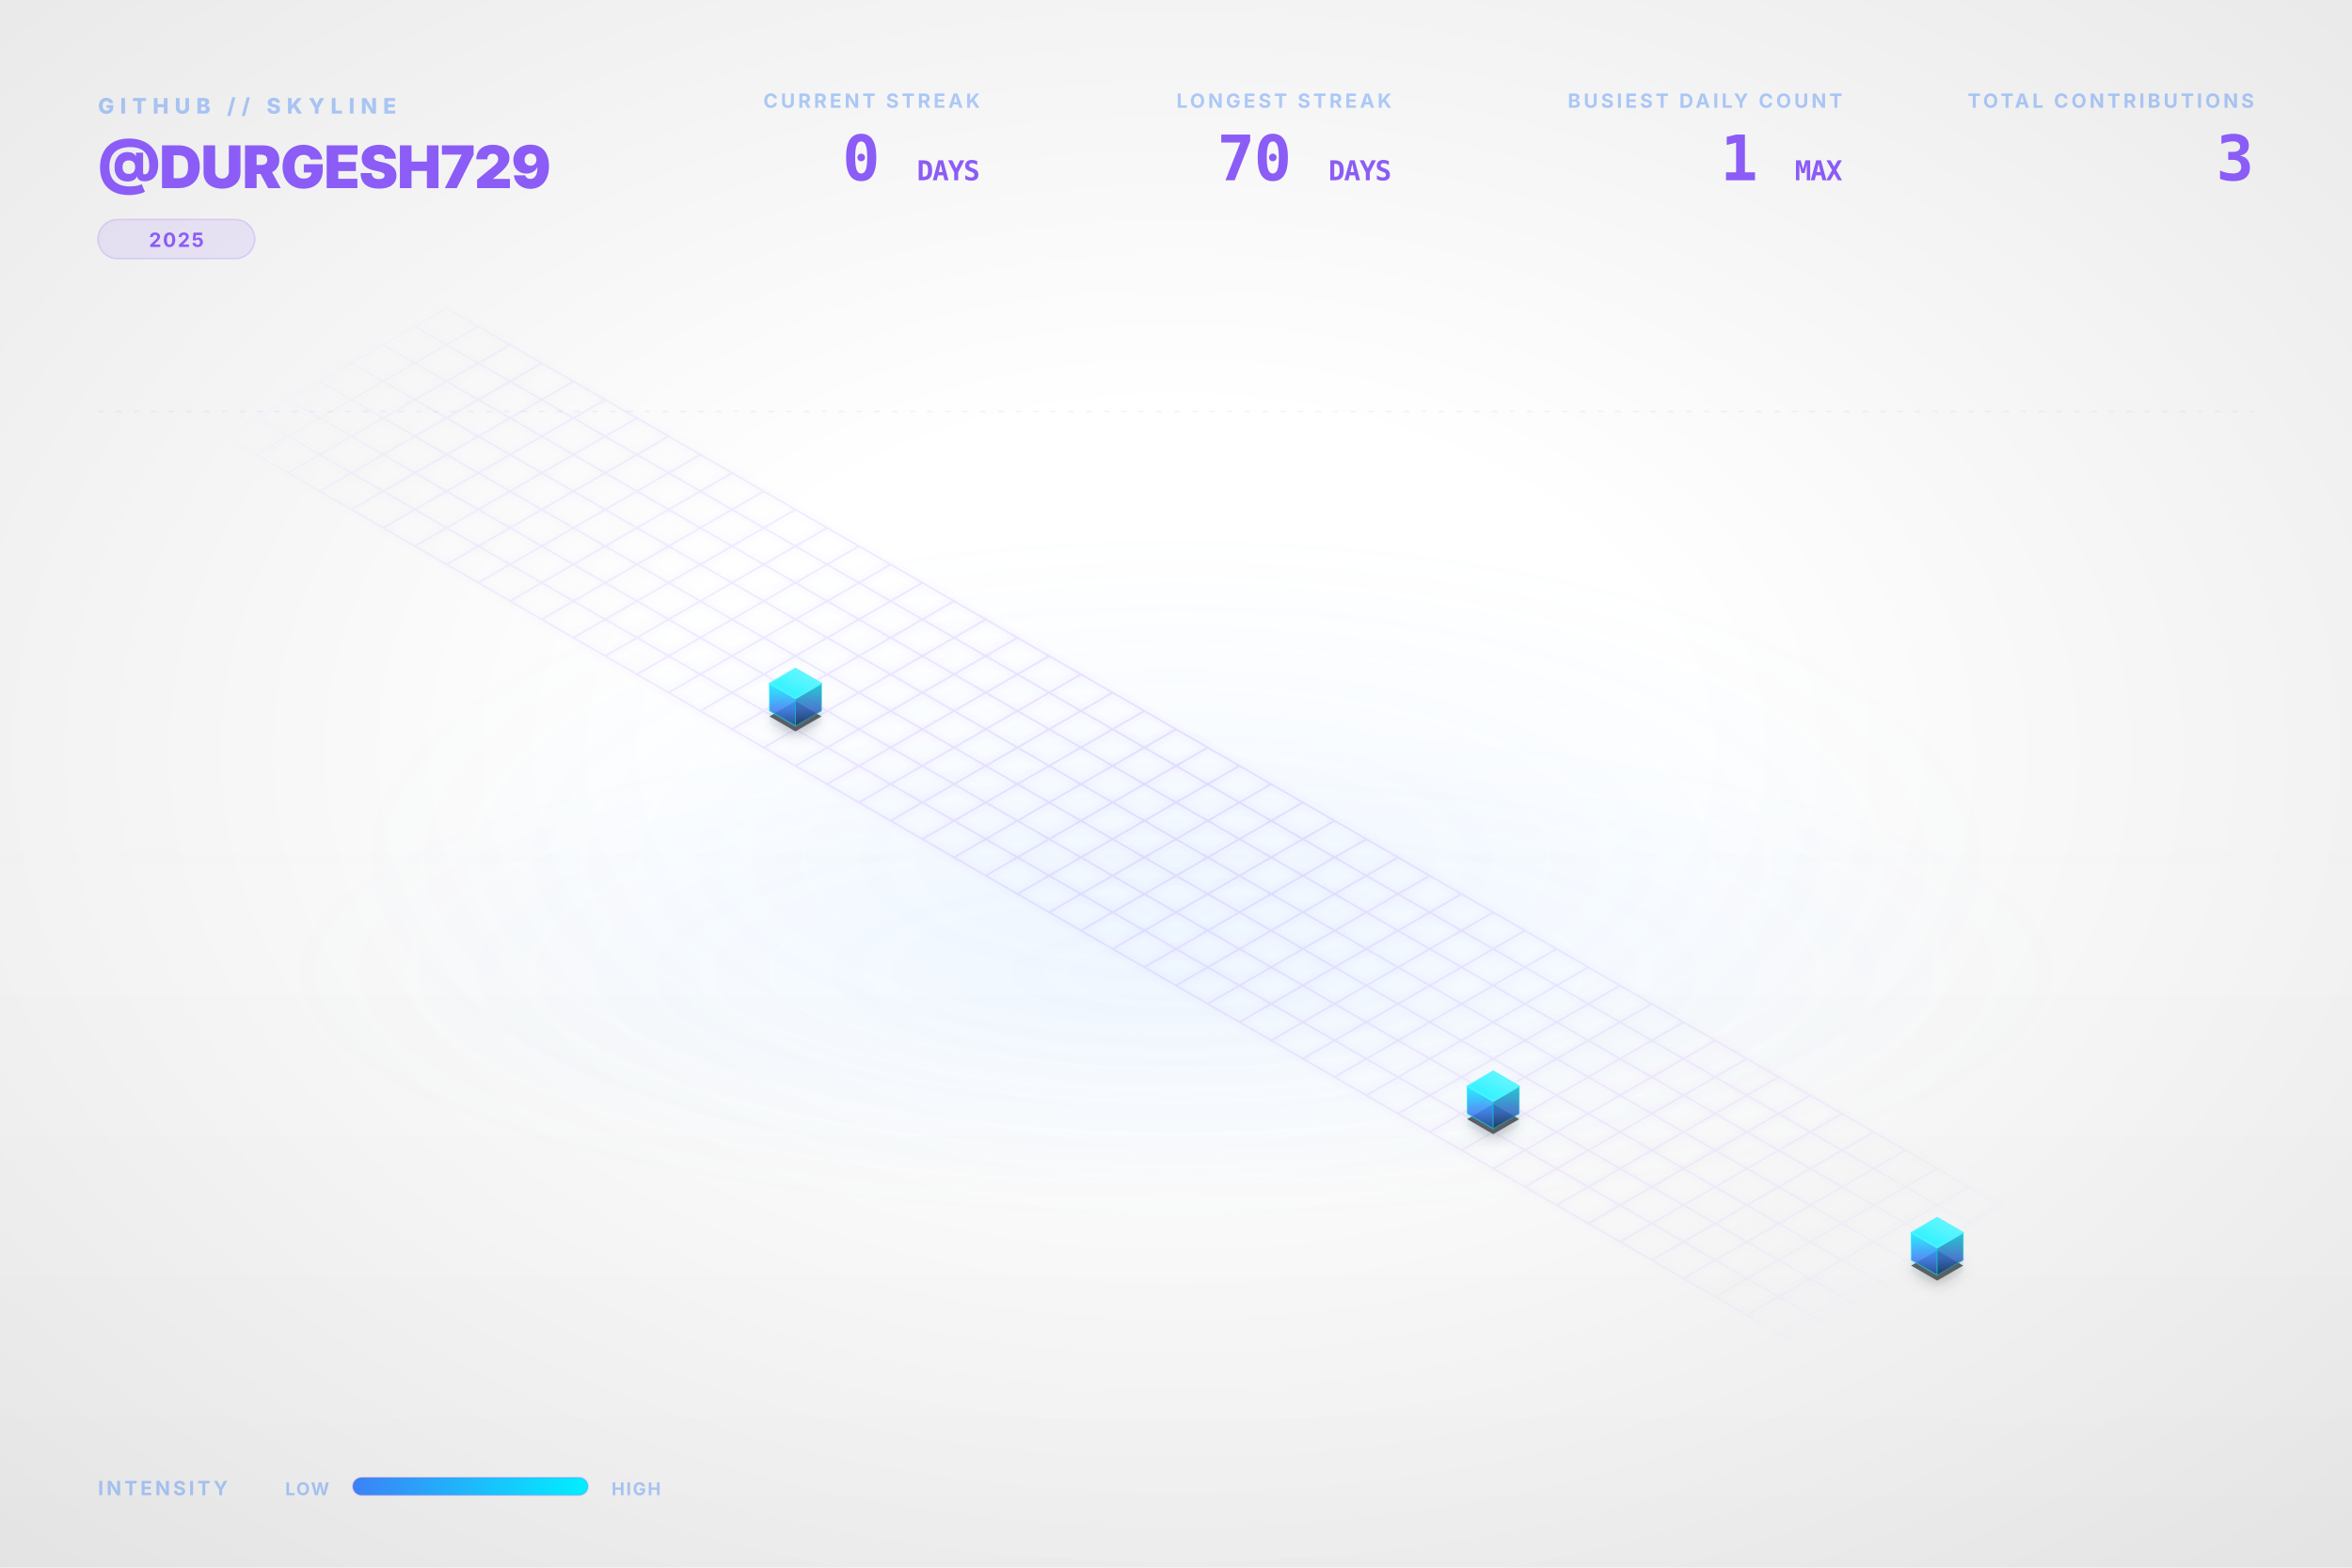
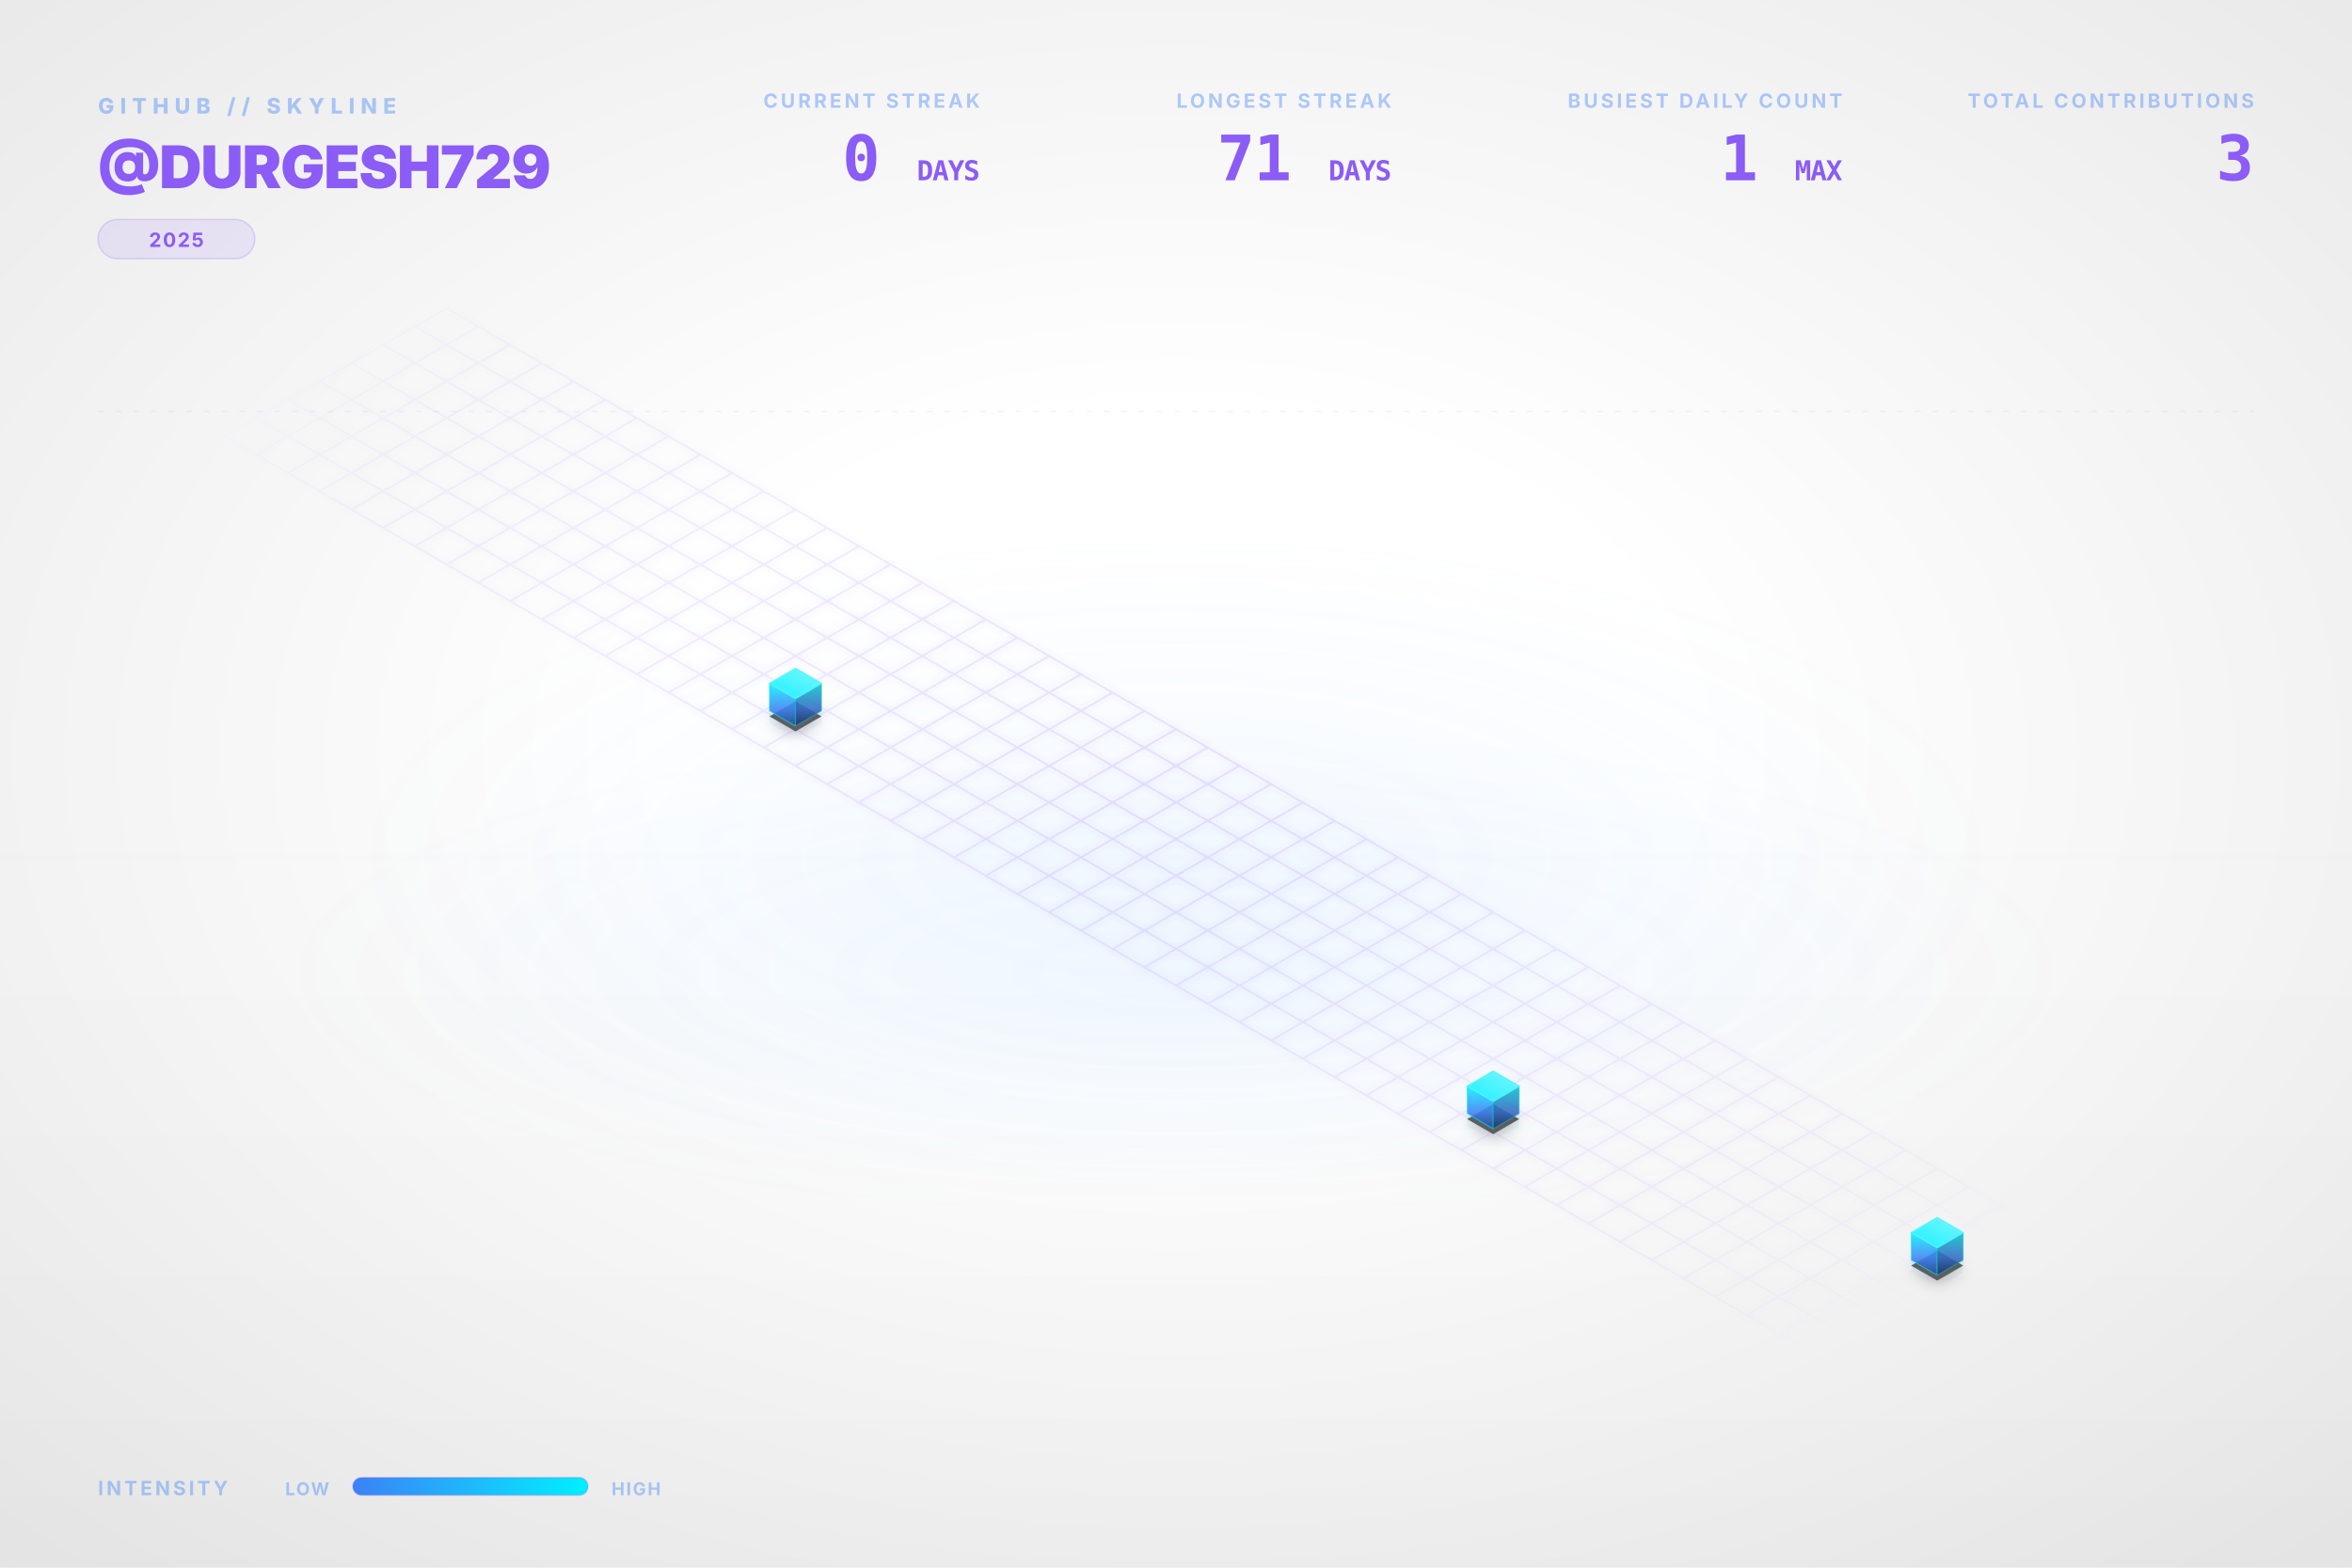
<svg xmlns="http://www.w3.org/2000/svg" viewBox="0 0 1200 800" width="100%" height="100%">
  <style type="text/css">
    .dashboard-text {
      font-family: Inter, 'Segoe UI', Helvetica, Arial, sans-serif;
      -webkit-font-smoothing: antialiased;
      -moz-osx-font-smoothing: grayscale;
    }
    .code-text {
      font-family: "JetBrains Mono", Consolas, monospace;
    }
    .building-face {
      stroke-linejoin: round;
      transition: all 0.3s ease;
    }
    path[fill="url(#top-face-gradient)"] {
      stroke: #4cf4ff;
      stroke-width: 0.8px;
    }
    path[fill="url(#left-face-gradient)"] {
      stroke: #00F0FF;
      stroke-opacity: 0.7;
    }
    path[fill="url(#right-face-gradient)"] {
      stroke: #00c0cc;
      stroke-opacity: 0.6;
    }
  </style>
  <defs>
    <linearGradient id="left-face-gradient" x1="0%" y1="100%" x2="0%" y2="0%">
      <stop offset="0%" stop-color="#234e93" stop-opacity="0.95" />
      <stop offset="40%" stop-color="#3B82F6" stop-opacity="0.95" />
      <stop offset="100%" stop-color="#00F0FF" stop-opacity="0.95" />
    </linearGradient>
    <linearGradient id="right-face-gradient" x1="0%" y1="100%" x2="0%" y2="0%">
      <stop offset="0%" stop-color="#173462" stop-opacity="0.95" />
      <stop offset="40%" stop-color="#2f68c4" stop-opacity="0.95" />
      <stop offset="100%" stop-color="#00c0cc" stop-opacity="0.95" />
    </linearGradient>
    <linearGradient id="top-face-gradient" x1="0%" y1="100%" x2="100%" y2="0%">
      <stop offset="0%" stop-color="#00F0FF" stop-opacity="0.98" />
      <stop offset="100%" stop-color="#66f6ff" stop-opacity="0.98" />
    </linearGradient>
    <linearGradient id="reflection-gradient-left" x1="0%" y1="0%" x2="0%" y2="100%">
      <stop offset="0%" stop-color="#00F0FF" stop-opacity="0.25" />
      <stop offset="100%" stop-color="#3B82F6" stop-opacity="0.0" />
    </linearGradient>
    <linearGradient id="reflection-gradient-right" x1="0%" y1="0%" x2="0%" y2="100%">
      <stop offset="0%" stop-color="#00c0cc" stop-opacity="0.25" />
      <stop offset="100%" stop-color="#2f68c4" stop-opacity="0.0" />
    </linearGradient>
    <filter id="ambient-shadow" x="-20%" y="-20%" width="140%" height="140%">
      <feGaussianBlur in="SourceAlpha" stdDeviation="4" />
      <feOffset dx="0" dy="2" result="offsetblur" />
      <feComponentTransfer>
        <feFuncA type="linear" slope="0.4" />
      </feComponentTransfer>
      <feMerge>
        <feMergeNode />
        <feMergeNode in="SourceGraphic" />
      </feMerge>
    </filter>
    <filter id="neon-glow" x="-50%" y="-50%" width="200%" height="200%">
      <feGaussianBlur stdDeviation="2.0" result="coloredBlur" />
      <feMerge>
        <feMergeNode in="coloredBlur" />
        <feMergeNode in="SourceGraphic" />
      </feMerge>
    </filter>
    <radialGradient id="bg-vignette" cx="50%" cy="48%" r="72%">
      <stop offset="30%" stop-color="#0D1117" stop-opacity="0" />
      <stop offset="100%" stop-color="#000000" stop-opacity="0.09" />
    </radialGradient>
    <linearGradient id="bg-vertical-grad" x1="0%" y1="0%" x2="0%" y2="100%">
      <stop offset="0%" stop-color="#ffffff" stop-opacity="0.018" />
      <stop offset="50%" stop-color="#ffffff" stop-opacity="0" />
      <stop offset="100%" stop-color="#000000" stop-opacity="0.022" />
    </linearGradient>
    <radialGradient id="floor-ambient-glow" cx="50%" cy="50%" r="50%">
      <stop offset="0%" stop-color="#58a6ff" stop-opacity="0.06" />
      <stop offset="100%" stop-color="#58a6ff" stop-opacity="0" />
    </radialGradient>
    <filter id="skyline-bloom" x="-30%" y="-30%" width="160%" height="160%" color-interpolation-filters="sRGB">
      <feGaussianBlur stdDeviation="18" result="blur" />
      <feComposite in="blur" in2="SourceGraphic" operator="over" />
    </filter>
    <filter id="bg-noise" x="0%" y="0%" width="100%" height="100%" color-interpolation-filters="sRGB">
      <feTurbulence type="fractalNoise" baseFrequency="0.65" numOctaves="3" stitchTiles="stitch" result="noise" />
      <feColorMatrix type="saturate" values="0" in="noise" result="grayNoise" />
      <feBlend in="SourceGraphic" in2="grayNoise" mode="overlay" result="blended" />
      <feComposite in="blended" in2="SourceGraphic" operator="in" />
    </filter>
    <radialGradient id="grid-fade" cx="50%" cy="50%" r="50%">
      <stop offset="0%" stop-color="#ffffff" stop-opacity="1.0" />
      <stop offset="80%" stop-color="#ffffff" stop-opacity="0.4" />
      <stop offset="100%" stop-color="#ffffff" stop-opacity="0.0" />
    </radialGradient>
    <mask id="grid-mask">
      <rect width="100%" height="100%" fill="url(#grid-fade)" />
    </mask>
    <linearGradient id="laser-grad" x1="0%" y1="0%" x2="100%" y2="0%">
      <stop offset="0%" stop-color="#00F0FF" stop-opacity="0" />
      <stop offset="15%" stop-color="#00F0FF" stop-opacity="1" />
      <stop offset="85%" stop-color="#00F0FF" stop-opacity="1" />
      <stop offset="100%" stop-color="#00F0FF" stop-opacity="0" />
    </linearGradient>
    <linearGradient id="legend-gradient" x1="0%" y1="0%" x2="100%" y2="0%">
      <stop offset="0%" stop-color="#3B82F6" />
      <stop offset="100%" stop-color="#00F0FF" />
    </linearGradient>
  </defs>
  <rect id="bg-base" width="1200" height="800" fill="none" />
  <rect width="1200" height="800" fill="url(#bg-vertical-grad)" />
  <rect width="1200" height="800" fill="url(#bg-vignette)" />
  <ellipse cx="600.0" cy="496.0" rx="456.0" ry="128.0" fill="url(#floor-ambient-glow)" opacity="1" />
  <g id="skyline-scene" transform="translate(39.5, 17.13) scale(0.9342)">
    <ellipse cx="600.0" cy="450.0" rx="450" ry="180" fill="url(#floor-ambient-glow)" />
    <path class="floor-grid" d="M 201.63,150.0 L 1119.62,680.0 M 184.31,160.0 L 1102.29,690.0 M 166.99,170.0 L 1084.97,700.0 M 149.67,180.0 L 1067.65,710.0 M 132.35,190.0 L 1050.33,720.0 M 115.03,200.0 L 1033.01,730.0 M 97.71,210.0 L 1015.69,740.0 M 80.38,220.0 L 998.37,750.0 M 201.63,150.0 L 80.38,220.0 M 218.95,160.0 L 97.71,230.0 M 236.27,170.0 L 115.03,240.0 M 253.59,180.0 L 132.35,250.0 M 270.91,190.0 L 149.67,260.0 M 288.23,200.0 L 166.99,270.0 M 305.55,210.0 L 184.31,280.0 M 322.87,220.0 L 201.63,290.0 M 340.19,230.0 L 218.95,300.0 M 357.51,240.0 L 236.27,310.0 M 374.83,250.0 L 253.59,320.0 M 392.15,260.0 L 270.91,330.0 M 409.47,270.0 L 288.23,340.0 M 426.79,280.0 L 305.55,350.0 M 444.12,290.0 L 322.87,360.0 M 461.44,300.0 L 340.19,370.0 M 478.76,310.0 L 357.51,380.0 M 496.08,320.0 L 374.83,390.0 M 513.4,330.0 L 392.15,400.0 M 530.72,340.0 L 409.47,410.0 M 548.04,350.0 L 426.79,420.0 M 565.36,360.0 L 444.12,430.0 M 582.68,370.0 L 461.44,440.0 M 600.0,380.0 L 478.76,450.0 M 617.32,390.0 L 496.08,460.0 M 634.64,400.0 L 513.4,470.0 M 651.96,410.0 L 530.72,480.0 M 669.28,420.0 L 548.04,490.0 M 686.6,430.0 L 565.36,500.0 M 703.92,440.0 L 582.68,510.0 M 721.24,450.0 L 600.0,520.0 M 738.56,460.0 L 617.32,530.0 M 755.88,470.0 L 634.64,540.0 M 773.21,480.0 L 651.96,550.0 M 790.53,490.0 L 669.28,560.0 M 807.85,500.0 L 686.6,570.0 M 825.17,510.0 L 703.92,580.0 M 842.49,520.0 L 721.24,590.0 M 859.81,530.0 L 738.56,600.0 M 877.13,540.0 L 755.88,610.0 M 894.45,550.0 L 773.21,620.0 M 911.77,560.0 L 790.53,630.0 M 929.09,570.0 L 807.85,640.0 M 946.41,580.0 L 825.17,650.0 M 963.73,590.0 L 842.49,660.0 M 981.05,600.0 L 859.81,670.0 M 998.37,610.0 L 877.13,680.0 M 1015.69,620.0 L 894.45,690.0 M 1033.01,630.0 L 911.77,700.0 M 1050.33,640.0 L 929.09,710.0 M 1067.65,650.0 L 946.41,720.0 M 1084.97,660.0 L 963.73,730.0 M 1102.29,670.0 L 981.05,740.0 M 1119.62,680.0 L 998.37,750.0" fill="none" stroke="#8B5CF6" stroke-opacity="0.15" stroke-width="1.0" filter="url(#neon-glow)" mask="url(#grid-mask)" />
    <path d="M 377.95,370.0 L 377.95,376.75 L 392.15,384.95 L 392.15,378.2 Z" fill="url(#reflection-gradient-left)" opacity="0.4" />
    <path d="M 392.15,378.2 L 392.15,384.95 L 406.36,376.75 L 406.36,370.0 Z" fill="url(#reflection-gradient-right)" opacity="0.4" />
    <path d="M 759.0,590.0 L 759.0,596.75 L 773.21,604.95 L 773.21,598.2 Z" fill="url(#reflection-gradient-left)" opacity="0.4" />
    <path d="M 773.21,598.2 L 773.21,604.95 L 787.41,596.75 L 787.41,590.0 Z" fill="url(#reflection-gradient-right)" opacity="0.4" />
    <path d="M 1001.49,670.0 L 1001.49,676.75 L 1015.69,684.95 L 1015.69,678.2 Z" fill="url(#reflection-gradient-left)" opacity="0.4" />
    <path d="M 1015.69,678.2 L 1015.69,684.95 L 1029.9,676.75 L 1029.9,670.0 Z" fill="url(#reflection-gradient-right)" opacity="0.4" />
    <path d="M 392.15,364.8 L 377.95,373.0 L 392.15,381.2 L 406.36,373.0 Z M 773.21,584.8 L 759.0,593.0 L 773.21,601.2 L 787.41,593.0 Z M 1015.69,664.8 L 1001.49,673.0 L 1015.69,681.2 L 1029.9,673.0 Z" fill="#000000" filter="url(#ambient-shadow)" opacity="0.6" />
    <g>
      <path class="building-face" d="M 377.95,370.0 L 377.95,355.0 L 392.15,363.2 L 392.15,378.2 Z" fill="url(#left-face-gradient)" stroke="#00F0FF" stroke-width="0.5" opacity="0.9" />
      <path class="building-face" d="M 392.15,378.2 L 392.15,363.2 L 406.36,355.0 L 406.36,370.0 Z" fill="url(#right-face-gradient)" stroke="#00F0FF" stroke-width="0.5" opacity="0.9" />
      <path class="building-face" d="M 392.15,346.8 L 377.95,355.0 L 392.15,363.2 L 406.36,355.0 Z" fill="url(#top-face-gradient)" stroke="#00F0FF" stroke-width="0.5" opacity="0.9" />
    </g>
    <g>
      <path class="building-face" d="M 759.0,590.0 L 759.0,575.0 L 773.21,583.2 L 773.21,598.2 Z" fill="url(#left-face-gradient)" stroke="#00F0FF" stroke-width="0.5" opacity="0.9" />
      <path class="building-face" d="M 773.21,598.2 L 773.21,583.2 L 787.41,575.0 L 787.41,590.0 Z" fill="url(#right-face-gradient)" stroke="#00F0FF" stroke-width="0.5" opacity="0.9" />
      <path class="building-face" d="M 773.21,566.8 L 759.0,575.0 L 773.21,583.2 L 787.41,575.0 Z" fill="url(#top-face-gradient)" stroke="#00F0FF" stroke-width="0.5" opacity="0.9" />
    </g>
    <g>
      <path class="building-face" d="M 1001.49,670.0 L 1001.49,655.0 L 1015.69,663.2 L 1015.69,678.2 Z" fill="url(#left-face-gradient)" stroke="#00F0FF" stroke-width="0.5" opacity="0.9" />
      <path class="building-face" d="M 1015.69,678.2 L 1015.69,663.2 L 1029.9,655.0 L 1029.9,670.0 Z" fill="url(#right-face-gradient)" stroke="#00F0FF" stroke-width="0.5" opacity="0.9" />
      <path class="building-face" d="M 1015.69,646.8 L 1001.49,655.0 L 1015.69,663.2 L 1029.9,655.0 Z" fill="url(#top-face-gradient)" stroke="#00F0FF" stroke-width="0.5" opacity="0.9" />
    </g>
  </g>
  <g class="dashboard-text">
    <text x="50" y="58" fill="#3B82F6" font-size="11" font-weight="800" letter-spacing="3px" opacity="0.4">GITHUB // SKYLINE</text>
    <text x="50" y="96" fill="#8B5CF6" font-size="30" font-weight="900" letter-spacing="-0.5px">@DURGESH729</text>
    <g transform="translate(50, 112)">
      <rect x="0" y="0" width="80.0" height="20" rx="10" fill="#8B5CF6" fill-opacity="0.12" stroke="#8B5CF6" stroke-opacity="0.2" stroke-width="0.8" />
      <text x="40.0" y="14" text-anchor="middle" fill="#8B5CF6" font-size="10" font-weight="700" letter-spacing="0.8px">2025</text>
    </g>
    <text x="1150" y="55" text-anchor="end" fill="#3B82F6" font-size="10" font-weight="700" letter-spacing="1.5px" opacity="0.4">TOTAL CONTRIBUTIONS</text>
    <text x="1150" y="92" text-anchor="end" fill="#8B5CF6" font-size="32" font-weight="900" letter-spacing="-0.5px" class="code-text">3</text>
    <text x="940" y="55" text-anchor="end" fill="#3B82F6" font-size="10" font-weight="700" letter-spacing="1.5px" opacity="0.4">BUSIEST DAILY COUNT</text>
    <text x="940" y="92" text-anchor="end" fill="#8B5CF6" font-size="32" font-weight="900" letter-spacing="-0.5px" class="code-text">1 <tspan font-size="14" font-weight="700" opacity="0.5">MAX</tspan>
    </text>
    <text x="710" y="55" text-anchor="end" fill="#3B82F6" font-size="10" font-weight="700" letter-spacing="1.5px" opacity="0.4">LONGEST STREAK</text>
-     <text x="710" y="92" text-anchor="end" fill="#8B5CF6" font-size="32" font-weight="900" letter-spacing="-0.5px" class="code-text">70 <tspan font-size="14" font-weight="700" opacity="0.5">DAYS</tspan>
+     <text x="710" y="92" text-anchor="end" fill="#8B5CF6" font-size="32" font-weight="900" letter-spacing="-0.5px" class="code-text">71 <tspan font-size="14" font-weight="700" opacity="0.5">DAYS</tspan>
    </text>
    <text x="500" y="55" text-anchor="end" fill="#3B82F6" font-size="10" font-weight="700" letter-spacing="1.5px" opacity="0.4">CURRENT STREAK</text>
    <text x="500" y="92" text-anchor="end" fill="#8B5CF6" font-size="32" font-weight="900" letter-spacing="-0.5px" class="code-text">0 <tspan font-size="14" font-weight="700" opacity="0.5">DAYS</tspan>
    </text>
    <text x="50" y="763" fill="#3B82F6" font-size="10" font-weight="700" letter-spacing="1.5px" opacity="0.4">INTENSITY</text>
    <text x="168" y="763" text-anchor="end" fill="#3B82F6" font-size="9" font-weight="700" letter-spacing="0.8px" opacity="0.4">LOW</text>
    <rect x="180" y="754" width="120" height="9" rx="4.5" fill="url(#legend-gradient)" />
    <rect x="180" y="754" width="120" height="9" rx="4.5" fill="none" stroke="#8B5CF6" stroke-opacity="0.25" stroke-width="0.8" />
    <text x="312" y="763" fill="#3B82F6" font-size="9" font-weight="700" letter-spacing="0.8px" opacity="0.4">HIGH</text>
    <line x1="50" y1="210" x2="1150" y2="210" stroke="#8B5CF6" stroke-opacity="0.08" stroke-width="0.8" stroke-dasharray="3,6" />
  </g>
</svg>
